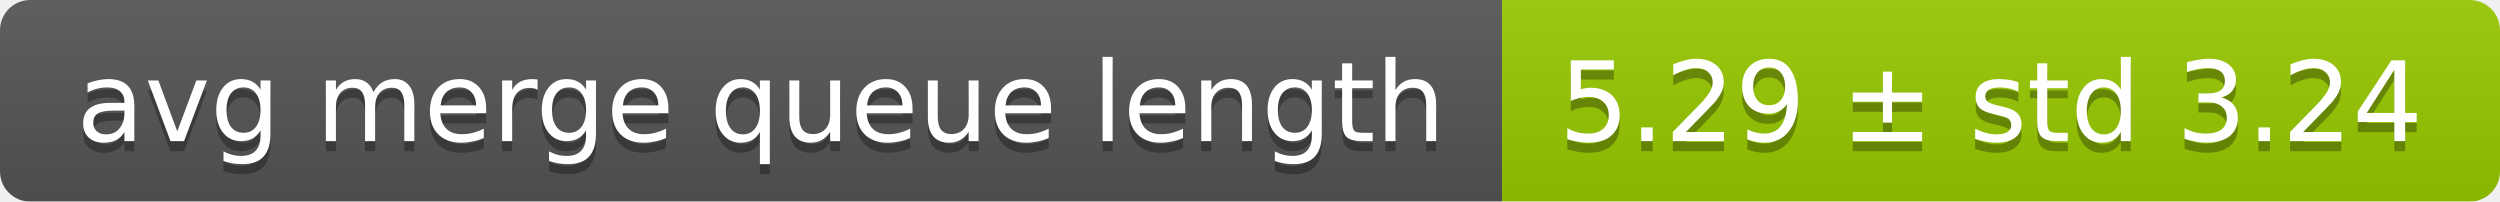
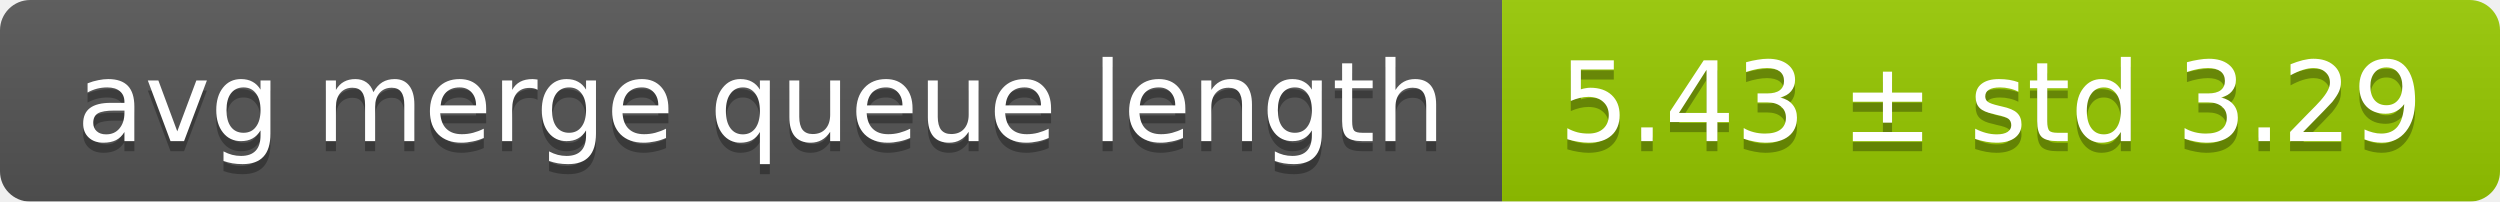
<svg xmlns="http://www.w3.org/2000/svg" width="248" height="20">
  <linearGradient id="smooth" x2="0" y2="100%">
    <stop offset="0" stop-color="#bbb" stop-opacity=".1" />
    <stop offset="1" stop-opacity=".1" />
  </linearGradient>
  <mask id="round">
    <rect width="248" height="20" rx="3" fill="#fff" />
  </mask>
  <g mask="url(#round)">
    <rect width="149" height="20" fill="#555" />
    <rect x="149" width="99" height="20" fill="#97ca00" />
    <rect width="248" height="20" fill="url(#smooth)" />
  </g>
  <g fill="#fff" text-anchor="middle" font-family="DejaVu Sans,Verdana,Geneva,sans-serif" font-size="11">
    <text x="75.5" y="15" fill="#010101" fill-opacity=".3">avg merge queue length</text>
    <text x="75.5" y="14">avg merge queue length</text>
-     <text x="197.5" y="15" fill="#010101" fill-opacity=".3">5.29 ± std 3.24</text>
-     <text x="197.5" y="14">5.29 ± std 3.24</text>
+     <text x="197.5" y="15" fill="#010101" fill-opacity=".3">5.43 ± std 3.29</text>
+     <text x="197.5" y="14">5.43 ± std 3.29</text>
  </g>
</svg>
